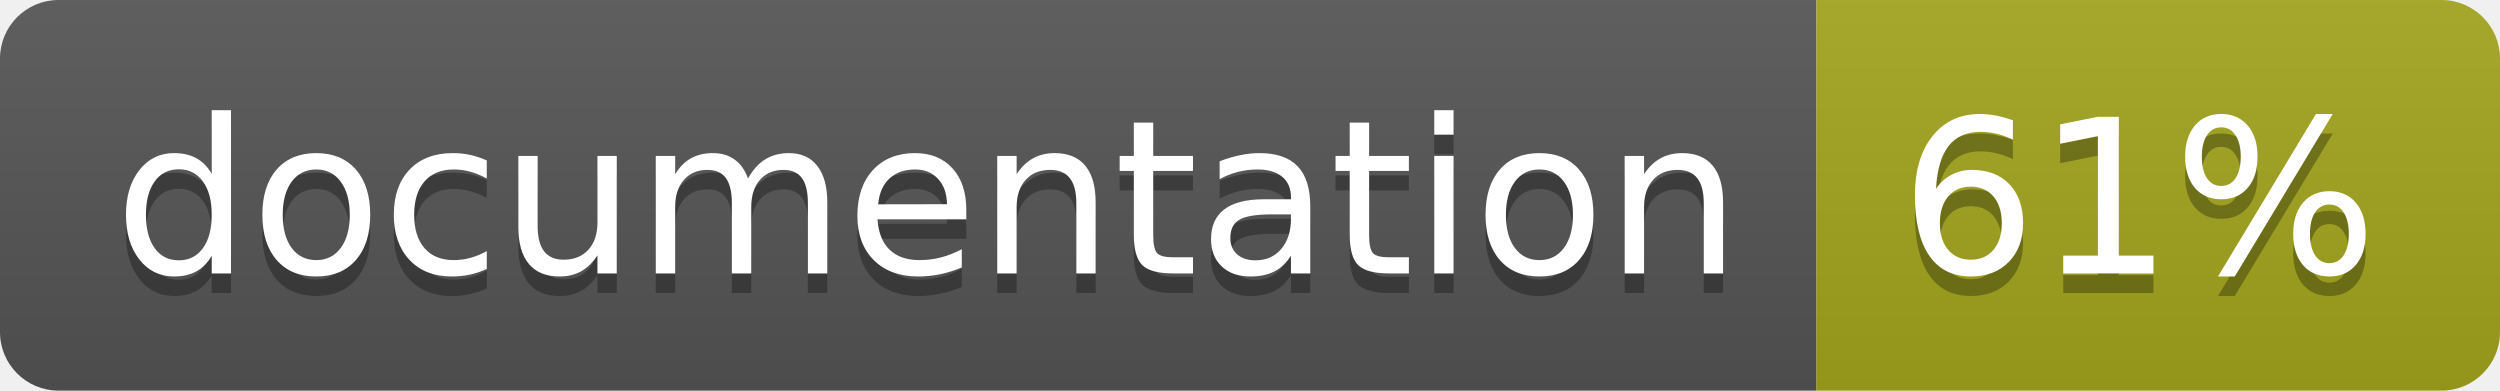
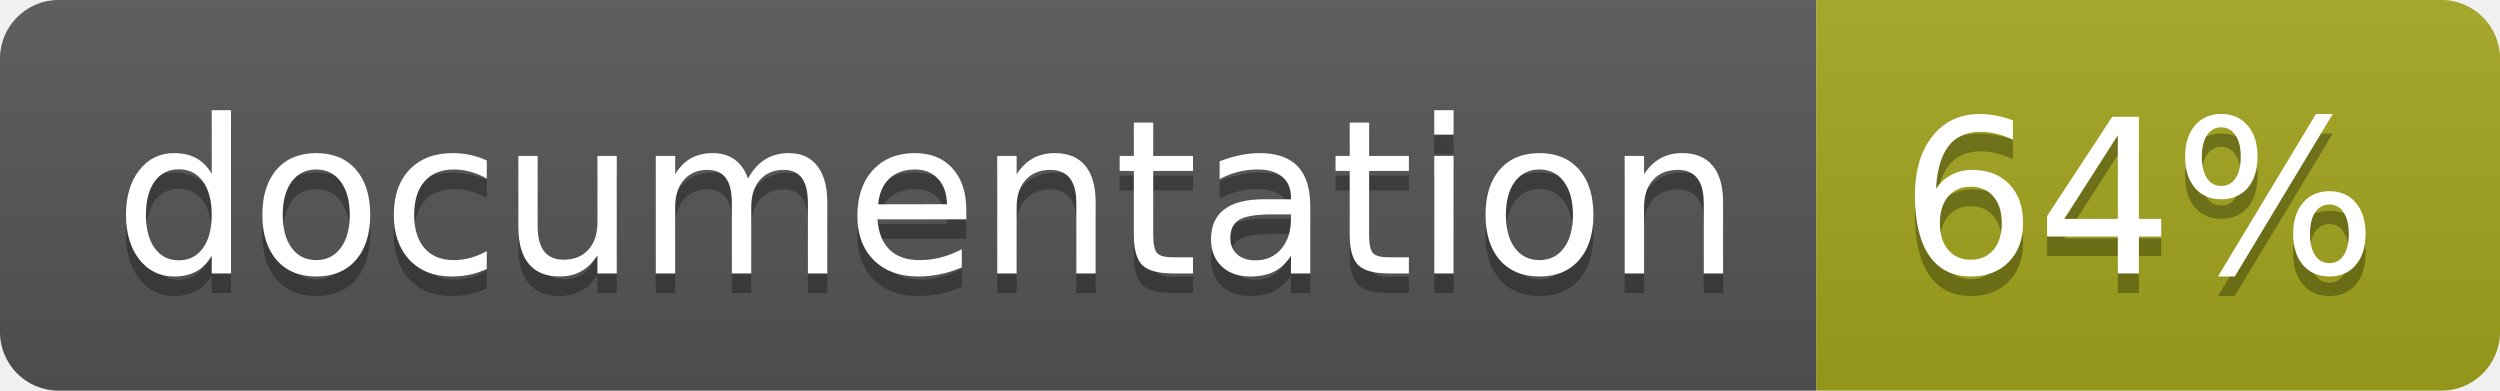
<svg xmlns="http://www.w3.org/2000/svg" width="128" height="20">
  <linearGradient id="b" x2="0" y2="100%">
    <stop offset="0" stop-color="#bbb" stop-opacity=".1" />
    <stop offset="1" stop-opacity=".1" />
  </linearGradient>
  <clipPath id="a">
    <rect width="128" height="20" rx="3" fill="#fff" />
  </clipPath>
  <g clip-path="url(#a)">
    <path fill="#555" d="M0 0h93v20H0z" />
    <path fill="#a4a61d" d="M93 0h35v20H93z" />
    <path fill="url(#b)" d="M0 0h128v20H0z" />
  </g>
  <g fill="#fff" text-anchor="middle" font-family="DejaVu Sans,Verdana,Geneva,sans-serif" font-size="110">
    <text x="475" y="150" fill="#010101" fill-opacity=".3" transform="scale(.1)" textLength="830">
      documentation
    </text>
    <text x="475" y="140" transform="scale(.1)" textLength="830">
      documentation
    </text>
    <text x="1095" y="150" fill="#010101" fill-opacity=".3" transform="scale(.1)" textLength="250">
-       61%
+       64%
    </text>
    <text x="1095" y="140" transform="scale(.1)" textLength="250">
-       61%
+       64%
    </text>
  </g>
</svg>
